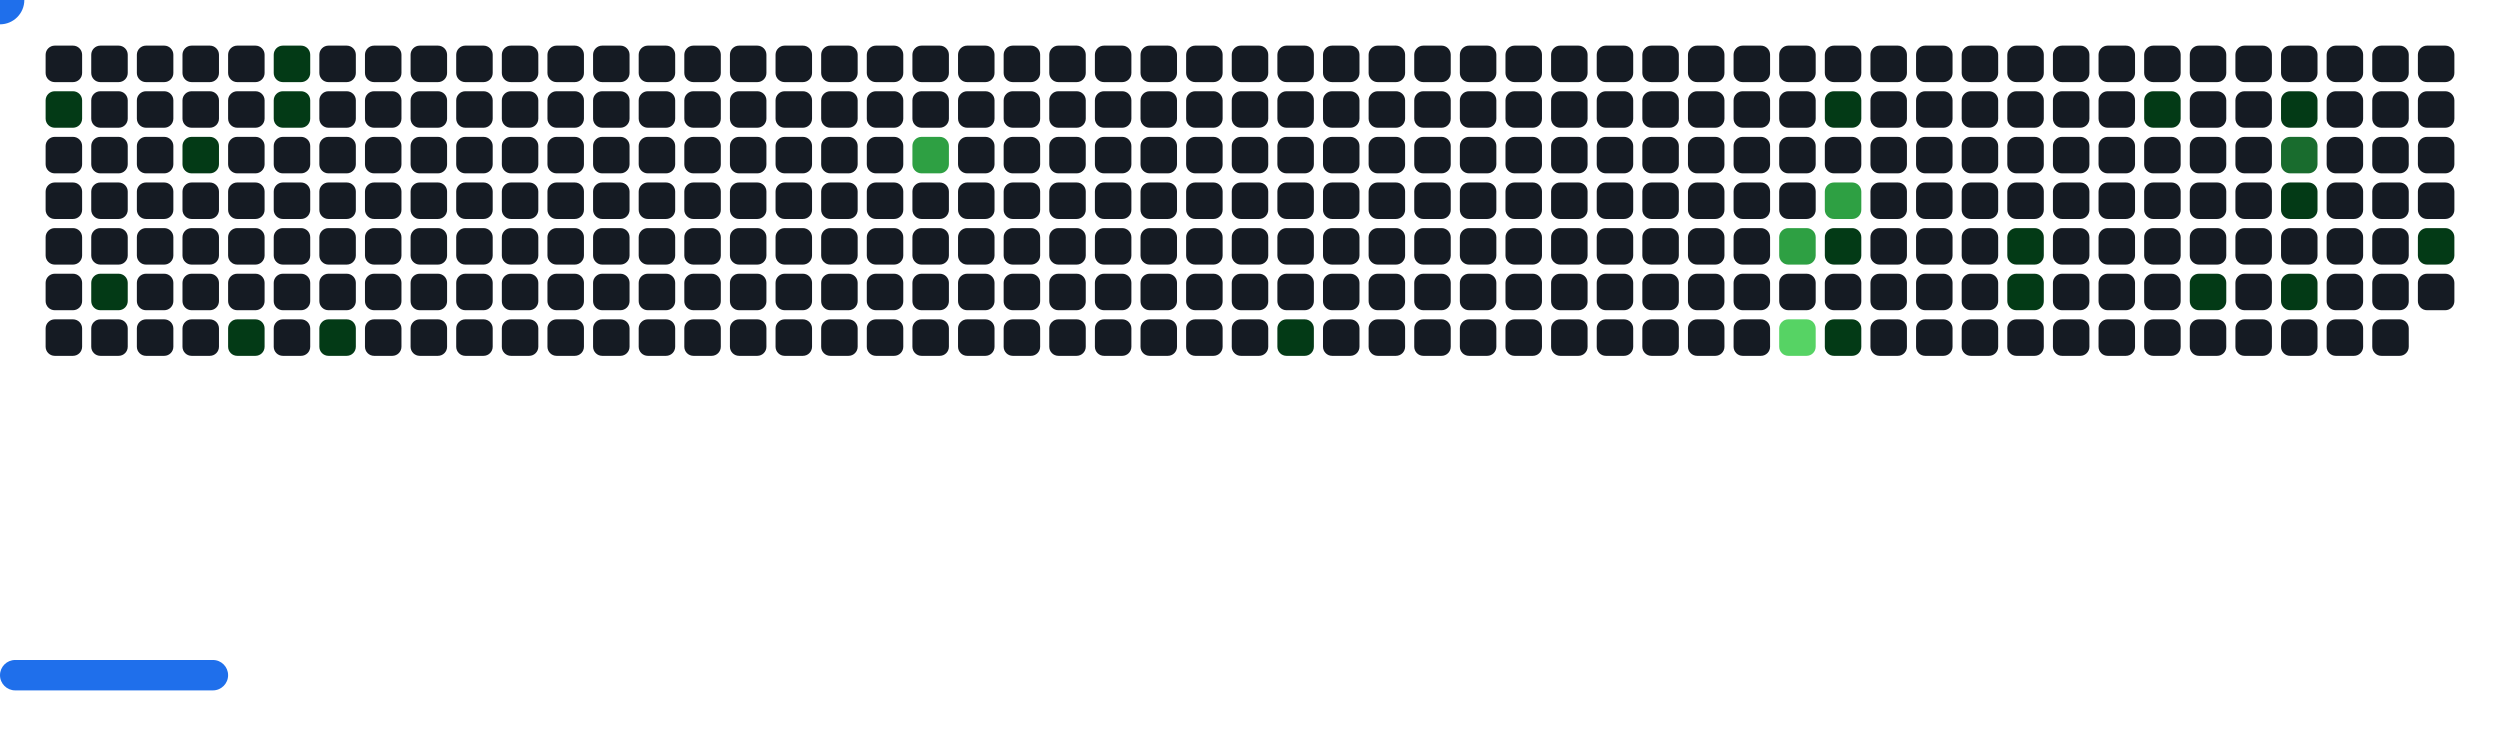
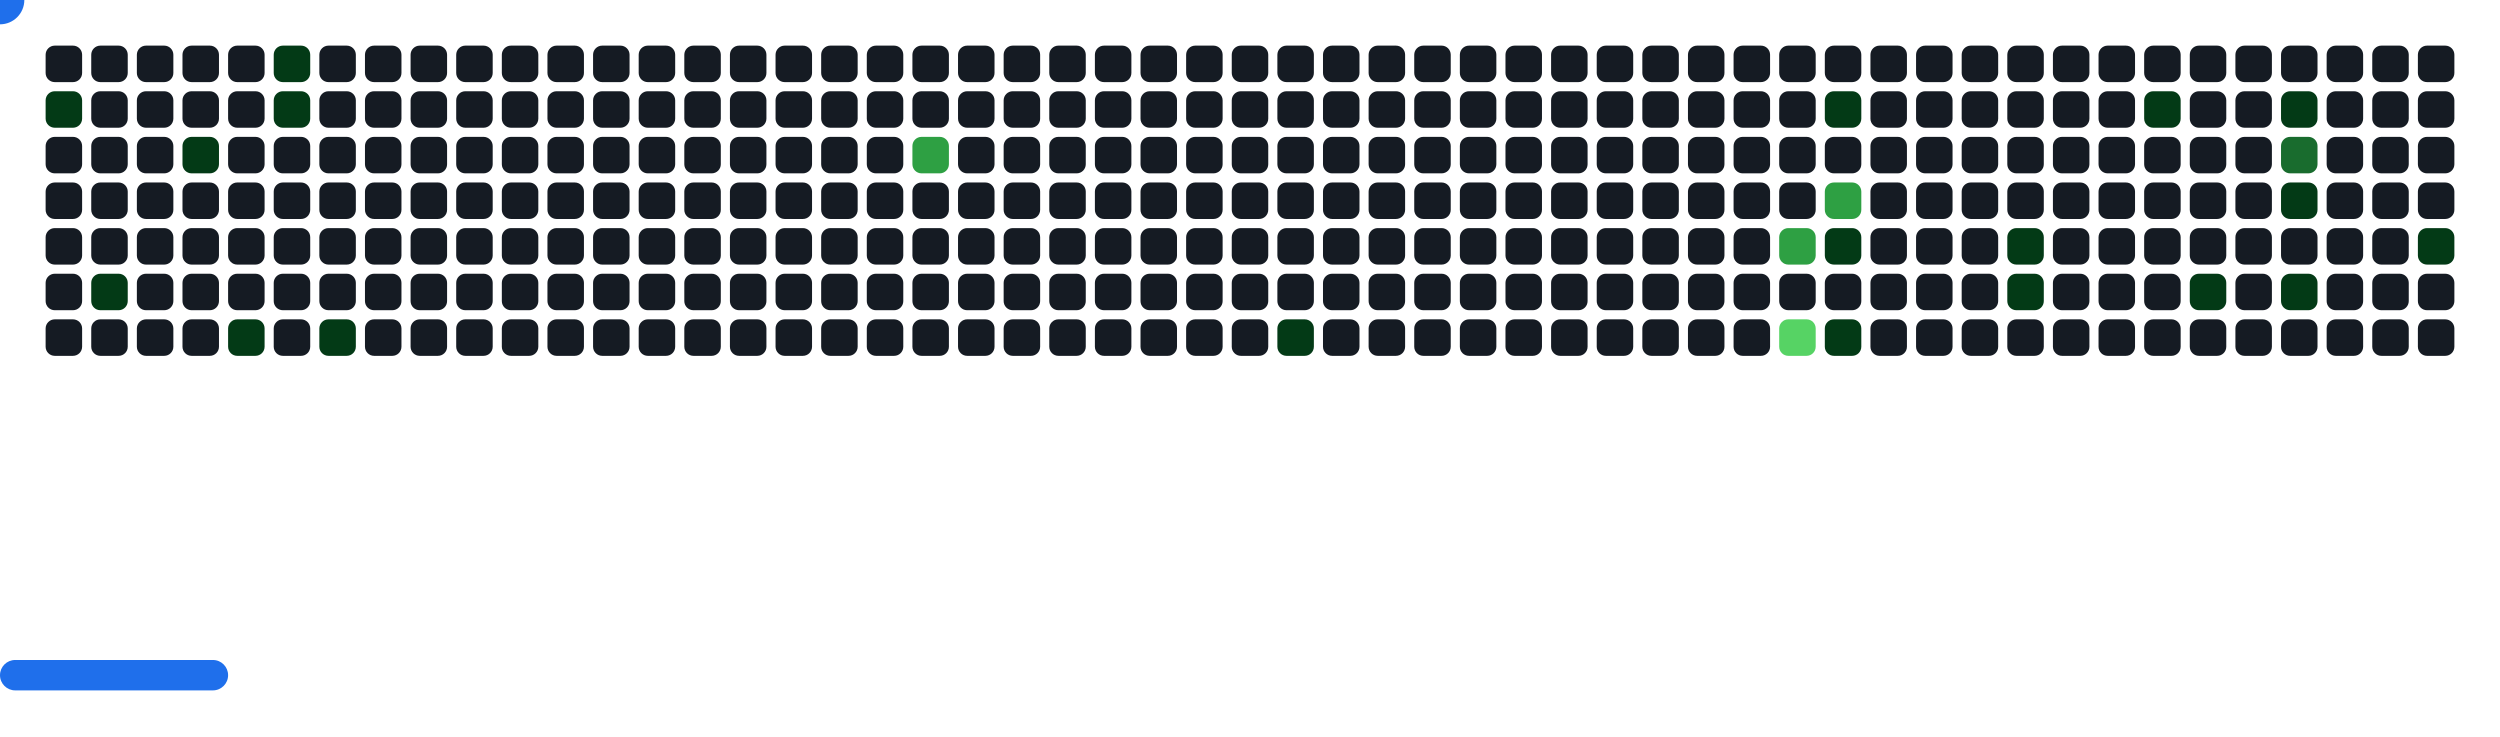
<svg xmlns="http://www.w3.org/2000/svg" width="822" height="242" viewBox="0 0 822 242">
  <style>.c0{fill:#151B23}.c1{fill:#033A16}.c2{fill:#196C2E}.c3{fill:#2EA043}.c4{fill:#56D364}</style>
  <defs>
    <symbol id="brick">
      <rect x="0" y="0" width="12" height="12" rx="3" />
    </symbol>
  </defs>
  <use href="#brick" x="15" y="15" class="c0" opacity="1" />
  <use href="#brick" x="15" y="30" fill="#033A16">
    <animate attributeName="fill" values="#033A16;#033A16;#151B23;#151B23" keyTimes="0;0.176;0.176;1" dur="30.6s" fill="freeze" repeatCount="indefinite" />
  </use>
  <use href="#brick" x="15" y="45" class="c0" opacity="1" />
  <use href="#brick" x="15" y="60" class="c0" opacity="1" />
  <use href="#brick" x="15" y="75" class="c0" opacity="1" />
  <use href="#brick" x="15" y="90" class="c0" opacity="1" />
  <use href="#brick" x="15" y="105" class="c0" opacity="1" />
  <use href="#brick" x="30" y="15" class="c0" opacity="1" />
  <use href="#brick" x="30" y="30" class="c0" opacity="1" />
  <use href="#brick" x="30" y="45" class="c0" opacity="1" />
  <use href="#brick" x="30" y="60" class="c0" opacity="1" />
  <use href="#brick" x="30" y="75" class="c0" opacity="1" />
  <use href="#brick" x="30" y="90" fill="#033A16">
    <animate attributeName="fill" values="#033A16;#033A16;#151B23;#151B23" keyTimes="0;0.413;0.413;1" dur="30.6s" fill="freeze" repeatCount="indefinite" />
  </use>
  <use href="#brick" x="30" y="105" class="c0" opacity="1" />
  <use href="#brick" x="45" y="15" class="c0" opacity="1" />
  <use href="#brick" x="45" y="30" class="c0" opacity="1" />
  <use href="#brick" x="45" y="45" class="c0" opacity="1" />
  <use href="#brick" x="45" y="60" class="c0" opacity="1" />
  <use href="#brick" x="45" y="75" class="c0" opacity="1" />
  <use href="#brick" x="45" y="90" class="c0" opacity="1" />
  <use href="#brick" x="45" y="105" class="c0" opacity="1" />
  <use href="#brick" x="60" y="15" class="c0" opacity="1" />
  <use href="#brick" x="60" y="30" class="c0" opacity="1" />
  <use href="#brick" x="60" y="45" fill="#033A16">
    <animate attributeName="fill" values="#033A16;#033A16;#151B23;#151B23" keyTimes="0;0.876;0.876;1" dur="30.6s" fill="freeze" repeatCount="indefinite" />
  </use>
  <use href="#brick" x="60" y="60" class="c0" opacity="1" />
  <use href="#brick" x="60" y="75" class="c0" opacity="1" />
  <use href="#brick" x="60" y="90" class="c0" opacity="1" />
  <use href="#brick" x="60" y="105" class="c0" opacity="1" />
  <use href="#brick" x="75" y="15" class="c0" opacity="1" />
  <use href="#brick" x="75" y="30" class="c0" opacity="1" />
  <use href="#brick" x="75" y="45" class="c0" opacity="1" />
  <use href="#brick" x="75" y="60" class="c0" opacity="1" />
  <use href="#brick" x="75" y="75" class="c0" opacity="1" />
  <use href="#brick" x="75" y="90" class="c0" opacity="1" />
  <use href="#brick" x="75" y="105" fill="#033A16">
    <animate attributeName="fill" values="#033A16;#033A16;#151B23;#151B23" keyTimes="0;0.167;0.167;1" dur="30.6s" fill="freeze" repeatCount="indefinite" />
  </use>
  <use href="#brick" x="90" y="15" fill="#033A16">
    <animate attributeName="fill" values="#033A16;#033A16;#151B23;#151B23" keyTimes="0;0.87;0.87;1" dur="30.6s" fill="freeze" repeatCount="indefinite" />
  </use>
  <use href="#brick" x="90" y="30" fill="#033A16">
    <animate attributeName="fill" values="#033A16;#033A16;#151B23;#151B23" keyTimes="0;0.872;0.872;1" dur="30.6s" fill="freeze" repeatCount="indefinite" />
  </use>
  <use href="#brick" x="90" y="45" class="c0" opacity="1" />
  <use href="#brick" x="90" y="60" class="c0" opacity="1" />
  <use href="#brick" x="90" y="75" class="c0" opacity="1" />
  <use href="#brick" x="90" y="90" class="c0" opacity="1" />
  <use href="#brick" x="90" y="105" class="c0" opacity="1" />
  <use href="#brick" x="105" y="15" class="c0" opacity="1" />
  <use href="#brick" x="105" y="30" class="c0" opacity="1" />
  <use href="#brick" x="105" y="45" class="c0" opacity="1" />
  <use href="#brick" x="105" y="60" class="c0" opacity="1" />
  <use href="#brick" x="105" y="75" class="c0" opacity="1" />
  <use href="#brick" x="105" y="90" class="c0" opacity="1" />
  <use href="#brick" x="105" y="105" fill="#033A16">
    <animate attributeName="fill" values="#033A16;#033A16;#151B23;#151B23" keyTimes="0;0.186;0.186;1" dur="30.6s" fill="freeze" repeatCount="indefinite" />
  </use>
  <use href="#brick" x="120" y="15" class="c0" opacity="1" />
  <use href="#brick" x="120" y="30" class="c0" opacity="1" />
  <use href="#brick" x="120" y="45" class="c0" opacity="1" />
  <use href="#brick" x="120" y="60" class="c0" opacity="1" />
  <use href="#brick" x="120" y="75" class="c0" opacity="1" />
  <use href="#brick" x="120" y="90" class="c0" opacity="1" />
  <use href="#brick" x="120" y="105" class="c0" opacity="1" />
  <use href="#brick" x="135" y="15" class="c0" opacity="1" />
  <use href="#brick" x="135" y="30" class="c0" opacity="1" />
  <use href="#brick" x="135" y="45" class="c0" opacity="1" />
  <use href="#brick" x="135" y="60" class="c0" opacity="1" />
  <use href="#brick" x="135" y="75" class="c0" opacity="1" />
  <use href="#brick" x="135" y="90" class="c0" opacity="1" />
  <use href="#brick" x="135" y="105" class="c0" opacity="1" />
  <use href="#brick" x="150" y="15" class="c0" opacity="1" />
  <use href="#brick" x="150" y="30" class="c0" opacity="1" />
  <use href="#brick" x="150" y="45" class="c0" opacity="1" />
  <use href="#brick" x="150" y="60" class="c0" opacity="1" />
  <use href="#brick" x="150" y="75" class="c0" opacity="1" />
  <use href="#brick" x="150" y="90" class="c0" opacity="1" />
  <use href="#brick" x="150" y="105" class="c0" opacity="1" />
  <use href="#brick" x="165" y="15" class="c0" opacity="1" />
  <use href="#brick" x="165" y="30" class="c0" opacity="1" />
  <use href="#brick" x="165" y="45" class="c0" opacity="1" />
  <use href="#brick" x="165" y="60" class="c0" opacity="1" />
  <use href="#brick" x="165" y="75" class="c0" opacity="1" />
  <use href="#brick" x="165" y="90" class="c0" opacity="1" />
  <use href="#brick" x="165" y="105" class="c0" opacity="1" />
  <use href="#brick" x="180" y="15" class="c0" opacity="1" />
  <use href="#brick" x="180" y="30" class="c0" opacity="1" />
  <use href="#brick" x="180" y="45" class="c0" opacity="1" />
  <use href="#brick" x="180" y="60" class="c0" opacity="1" />
  <use href="#brick" x="180" y="75" class="c0" opacity="1" />
  <use href="#brick" x="180" y="90" class="c0" opacity="1" />
  <use href="#brick" x="180" y="105" class="c0" opacity="1" />
  <use href="#brick" x="195" y="15" class="c0" opacity="1" />
  <use href="#brick" x="195" y="30" class="c0" opacity="1" />
  <use href="#brick" x="195" y="45" class="c0" opacity="1" />
  <use href="#brick" x="195" y="60" class="c0" opacity="1" />
  <use href="#brick" x="195" y="75" class="c0" opacity="1" />
  <use href="#brick" x="195" y="90" class="c0" opacity="1" />
  <use href="#brick" x="195" y="105" class="c0" opacity="1" />
  <use href="#brick" x="210" y="15" class="c0" opacity="1" />
  <use href="#brick" x="210" y="30" class="c0" opacity="1" />
  <use href="#brick" x="210" y="45" class="c0" opacity="1" />
  <use href="#brick" x="210" y="60" class="c0" opacity="1" />
  <use href="#brick" x="210" y="75" class="c0" opacity="1" />
  <use href="#brick" x="210" y="90" class="c0" opacity="1" />
  <use href="#brick" x="210" y="105" class="c0" opacity="1" />
  <use href="#brick" x="225" y="15" class="c0" opacity="1" />
  <use href="#brick" x="225" y="30" class="c0" opacity="1" />
  <use href="#brick" x="225" y="45" class="c0" opacity="1" />
  <use href="#brick" x="225" y="60" class="c0" opacity="1" />
  <use href="#brick" x="225" y="75" class="c0" opacity="1" />
  <use href="#brick" x="225" y="90" class="c0" opacity="1" />
  <use href="#brick" x="225" y="105" class="c0" opacity="1" />
  <use href="#brick" x="240" y="15" class="c0" opacity="1" />
  <use href="#brick" x="240" y="30" class="c0" opacity="1" />
  <use href="#brick" x="240" y="45" class="c0" opacity="1" />
  <use href="#brick" x="240" y="60" class="c0" opacity="1" />
  <use href="#brick" x="240" y="75" class="c0" opacity="1" />
  <use href="#brick" x="240" y="90" class="c0" opacity="1" />
  <use href="#brick" x="240" y="105" class="c0" opacity="1" />
  <use href="#brick" x="255" y="15" class="c0" opacity="1" />
  <use href="#brick" x="255" y="30" class="c0" opacity="1" />
  <use href="#brick" x="255" y="45" class="c0" opacity="1" />
  <use href="#brick" x="255" y="60" class="c0" opacity="1" />
  <use href="#brick" x="255" y="75" class="c0" opacity="1" />
  <use href="#brick" x="255" y="90" class="c0" opacity="1" />
  <use href="#brick" x="255" y="105" class="c0" opacity="1" />
  <use href="#brick" x="270" y="15" class="c0" opacity="1" />
  <use href="#brick" x="270" y="30" class="c0" opacity="1" />
  <use href="#brick" x="270" y="45" class="c0" opacity="1" />
  <use href="#brick" x="270" y="60" class="c0" opacity="1" />
  <use href="#brick" x="270" y="75" class="c0" opacity="1" />
  <use href="#brick" x="270" y="90" class="c0" opacity="1" />
  <use href="#brick" x="270" y="105" class="c0" opacity="1" />
  <use href="#brick" x="285" y="15" class="c0" opacity="1" />
  <use href="#brick" x="285" y="30" class="c0" opacity="1" />
  <use href="#brick" x="285" y="45" class="c0" opacity="1" />
  <use href="#brick" x="285" y="60" class="c0" opacity="1" />
  <use href="#brick" x="285" y="75" class="c0" opacity="1" />
  <use href="#brick" x="285" y="90" class="c0" opacity="1" />
  <use href="#brick" x="285" y="105" class="c0" opacity="1" />
  <use href="#brick" x="300" y="15" class="c0" opacity="1" />
  <use href="#brick" x="300" y="30" class="c0" opacity="1" />
  <use href="#brick" x="300" y="45" fill="#2EA043">
    <animate attributeName="fill" values="#2EA043;#2EA043;#151B23;#151B23" keyTimes="0;0.367;0.367;1" dur="30.6s" fill="freeze" repeatCount="indefinite" />
  </use>
  <use href="#brick" x="300" y="60" class="c0" opacity="1" />
  <use href="#brick" x="300" y="75" class="c0" opacity="1" />
  <use href="#brick" x="300" y="90" class="c0" opacity="1" />
  <use href="#brick" x="300" y="105" class="c0" opacity="1" />
  <use href="#brick" x="315" y="15" class="c0" opacity="1" />
  <use href="#brick" x="315" y="30" class="c0" opacity="1" />
  <use href="#brick" x="315" y="45" class="c0" opacity="1" />
  <use href="#brick" x="315" y="60" class="c0" opacity="1" />
  <use href="#brick" x="315" y="75" class="c0" opacity="1" />
  <use href="#brick" x="315" y="90" class="c0" opacity="1" />
  <use href="#brick" x="315" y="105" class="c0" opacity="1" />
  <use href="#brick" x="330" y="15" class="c0" opacity="1" />
  <use href="#brick" x="330" y="30" class="c0" opacity="1" />
  <use href="#brick" x="330" y="45" class="c0" opacity="1" />
  <use href="#brick" x="330" y="60" class="c0" opacity="1" />
  <use href="#brick" x="330" y="75" class="c0" opacity="1" />
  <use href="#brick" x="330" y="90" class="c0" opacity="1" />
  <use href="#brick" x="330" y="105" class="c0" opacity="1" />
  <use href="#brick" x="345" y="15" class="c0" opacity="1" />
  <use href="#brick" x="345" y="30" class="c0" opacity="1" />
  <use href="#brick" x="345" y="45" class="c0" opacity="1" />
  <use href="#brick" x="345" y="60" class="c0" opacity="1" />
  <use href="#brick" x="345" y="75" class="c0" opacity="1" />
  <use href="#brick" x="345" y="90" class="c0" opacity="1" />
  <use href="#brick" x="345" y="105" class="c0" opacity="1" />
  <use href="#brick" x="360" y="15" class="c0" opacity="1" />
  <use href="#brick" x="360" y="30" class="c0" opacity="1" />
  <use href="#brick" x="360" y="45" class="c0" opacity="1" />
  <use href="#brick" x="360" y="60" class="c0" opacity="1" />
  <use href="#brick" x="360" y="75" class="c0" opacity="1" />
  <use href="#brick" x="360" y="90" class="c0" opacity="1" />
  <use href="#brick" x="360" y="105" class="c0" opacity="1" />
  <use href="#brick" x="375" y="15" class="c0" opacity="1" />
  <use href="#brick" x="375" y="30" class="c0" opacity="1" />
  <use href="#brick" x="375" y="45" class="c0" opacity="1" />
  <use href="#brick" x="375" y="60" class="c0" opacity="1" />
  <use href="#brick" x="375" y="75" class="c0" opacity="1" />
  <use href="#brick" x="375" y="90" class="c0" opacity="1" />
  <use href="#brick" x="375" y="105" class="c0" opacity="1" />
  <use href="#brick" x="390" y="15" class="c0" opacity="1" />
  <use href="#brick" x="390" y="30" class="c0" opacity="1" />
  <use href="#brick" x="390" y="45" class="c0" opacity="1" />
  <use href="#brick" x="390" y="60" class="c0" opacity="1" />
  <use href="#brick" x="390" y="75" class="c0" opacity="1" />
  <use href="#brick" x="390" y="90" class="c0" opacity="1" />
  <use href="#brick" x="390" y="105" class="c0" opacity="1" />
  <use href="#brick" x="405" y="15" class="c0" opacity="1" />
  <use href="#brick" x="405" y="30" class="c0" opacity="1" />
  <use href="#brick" x="405" y="45" class="c0" opacity="1" />
  <use href="#brick" x="405" y="60" class="c0" opacity="1" />
  <use href="#brick" x="405" y="75" class="c0" opacity="1" />
  <use href="#brick" x="405" y="90" class="c0" opacity="1" />
  <use href="#brick" x="405" y="105" class="c0" opacity="1" />
  <use href="#brick" x="420" y="15" class="c0" opacity="1" />
  <use href="#brick" x="420" y="30" class="c0" opacity="1" />
  <use href="#brick" x="420" y="45" class="c0" opacity="1" />
  <use href="#brick" x="420" y="60" class="c0" opacity="1" />
  <use href="#brick" x="420" y="75" class="c0" opacity="1" />
  <use href="#brick" x="420" y="90" class="c0" opacity="1" />
  <use href="#brick" x="420" y="105" fill="#033A16">
    <animate attributeName="fill" values="#033A16;#033A16;#151B23;#151B23" keyTimes="0;0.113;0.113;1" dur="30.6s" fill="freeze" repeatCount="indefinite" />
  </use>
  <use href="#brick" x="435" y="15" class="c0" opacity="1" />
  <use href="#brick" x="435" y="30" class="c0" opacity="1" />
  <use href="#brick" x="435" y="45" class="c0" opacity="1" />
  <use href="#brick" x="435" y="60" class="c0" opacity="1" />
  <use href="#brick" x="435" y="75" class="c0" opacity="1" />
  <use href="#brick" x="435" y="90" class="c0" opacity="1" />
  <use href="#brick" x="435" y="105" class="c0" opacity="1" />
  <use href="#brick" x="450" y="15" class="c0" opacity="1" />
  <use href="#brick" x="450" y="30" class="c0" opacity="1" />
  <use href="#brick" x="450" y="45" class="c0" opacity="1" />
  <use href="#brick" x="450" y="60" class="c0" opacity="1" />
  <use href="#brick" x="450" y="75" class="c0" opacity="1" />
  <use href="#brick" x="450" y="90" class="c0" opacity="1" />
  <use href="#brick" x="450" y="105" class="c0" opacity="1" />
  <use href="#brick" x="465" y="15" class="c0" opacity="1" />
  <use href="#brick" x="465" y="30" class="c0" opacity="1" />
  <use href="#brick" x="465" y="45" class="c0" opacity="1" />
  <use href="#brick" x="465" y="60" class="c0" opacity="1" />
  <use href="#brick" x="465" y="75" class="c0" opacity="1" />
  <use href="#brick" x="465" y="90" class="c0" opacity="1" />
  <use href="#brick" x="465" y="105" class="c0" opacity="1" />
  <use href="#brick" x="480" y="15" class="c0" opacity="1" />
  <use href="#brick" x="480" y="30" class="c0" opacity="1" />
  <use href="#brick" x="480" y="45" class="c0" opacity="1" />
  <use href="#brick" x="480" y="60" class="c0" opacity="1" />
  <use href="#brick" x="480" y="75" class="c0" opacity="1" />
  <use href="#brick" x="480" y="90" class="c0" opacity="1" />
  <use href="#brick" x="480" y="105" class="c0" opacity="1" />
  <use href="#brick" x="495" y="15" class="c0" opacity="1" />
  <use href="#brick" x="495" y="30" class="c0" opacity="1" />
  <use href="#brick" x="495" y="45" class="c0" opacity="1" />
  <use href="#brick" x="495" y="60" class="c0" opacity="1" />
  <use href="#brick" x="495" y="75" class="c0" opacity="1" />
  <use href="#brick" x="495" y="90" class="c0" opacity="1" />
  <use href="#brick" x="495" y="105" class="c0" opacity="1" />
  <use href="#brick" x="510" y="15" class="c0" opacity="1" />
  <use href="#brick" x="510" y="30" class="c0" opacity="1" />
  <use href="#brick" x="510" y="45" class="c0" opacity="1" />
  <use href="#brick" x="510" y="60" class="c0" opacity="1" />
  <use href="#brick" x="510" y="75" class="c0" opacity="1" />
  <use href="#brick" x="510" y="90" class="c0" opacity="1" />
  <use href="#brick" x="510" y="105" class="c0" opacity="1" />
  <use href="#brick" x="525" y="15" class="c0" opacity="1" />
  <use href="#brick" x="525" y="30" class="c0" opacity="1" />
  <use href="#brick" x="525" y="45" class="c0" opacity="1" />
  <use href="#brick" x="525" y="60" class="c0" opacity="1" />
  <use href="#brick" x="525" y="75" class="c0" opacity="1" />
  <use href="#brick" x="525" y="90" class="c0" opacity="1" />
  <use href="#brick" x="525" y="105" class="c0" opacity="1" />
  <use href="#brick" x="540" y="15" class="c0" opacity="1" />
  <use href="#brick" x="540" y="30" class="c0" opacity="1" />
  <use href="#brick" x="540" y="45" class="c0" opacity="1" />
  <use href="#brick" x="540" y="60" class="c0" opacity="1" />
  <use href="#brick" x="540" y="75" class="c0" opacity="1" />
  <use href="#brick" x="540" y="90" class="c0" opacity="1" />
  <use href="#brick" x="540" y="105" class="c0" opacity="1" />
  <use href="#brick" x="555" y="15" class="c0" opacity="1" />
  <use href="#brick" x="555" y="30" class="c0" opacity="1" />
  <use href="#brick" x="555" y="45" class="c0" opacity="1" />
  <use href="#brick" x="555" y="60" class="c0" opacity="1" />
  <use href="#brick" x="555" y="75" class="c0" opacity="1" />
  <use href="#brick" x="555" y="90" class="c0" opacity="1" />
  <use href="#brick" x="555" y="105" class="c0" opacity="1" />
  <use href="#brick" x="570" y="15" class="c0" opacity="1" />
  <use href="#brick" x="570" y="30" class="c0" opacity="1" />
  <use href="#brick" x="570" y="45" class="c0" opacity="1" />
  <use href="#brick" x="570" y="60" class="c0" opacity="1" />
  <use href="#brick" x="570" y="75" class="c0" opacity="1" />
  <use href="#brick" x="570" y="90" class="c0" opacity="1" />
  <use href="#brick" x="570" y="105" class="c0" opacity="1" />
  <use href="#brick" x="585" y="15" class="c0" opacity="1" />
  <use href="#brick" x="585" y="30" class="c0" opacity="1" />
  <use href="#brick" x="585" y="45" class="c0" opacity="1" />
  <use href="#brick" x="585" y="60" class="c0" opacity="1" />
  <use href="#brick" x="585" y="75" fill="#2EA043">
    <animate attributeName="fill" values="#2EA043;#2EA043;#151B23;#151B23" keyTimes="0;0.263;0.263;1" dur="30.6s" fill="freeze" repeatCount="indefinite" />
  </use>
  <use href="#brick" x="585" y="90" class="c0" opacity="1" />
  <use href="#brick" x="585" y="105" fill="#56D364">
    <animate attributeName="fill" values="#56D364;#56D364;#151B23;#151B23" keyTimes="0;0.323;0.323;1" dur="30.6s" fill="freeze" repeatCount="indefinite" />
  </use>
  <use href="#brick" x="600" y="15" class="c0" opacity="1" />
  <use href="#brick" x="600" y="30" fill="#033A16">
    <animate attributeName="fill" values="#033A16;#033A16;#151B23;#151B23" keyTimes="0;0.027;0.027;1" dur="30.6s" fill="freeze" repeatCount="indefinite" />
  </use>
  <use href="#brick" x="600" y="45" class="c0" opacity="1" />
  <use href="#brick" x="600" y="60" fill="#2EA043">
    <animate attributeName="fill" values="#2EA043;#2EA043;#151B23;#151B23" keyTimes="0;0.264;0.264;1" dur="30.6s" fill="freeze" repeatCount="indefinite" />
  </use>
  <use href="#brick" x="600" y="75" fill="#033A16">
    <animate attributeName="fill" values="#033A16;#033A16;#151B23;#151B23" keyTimes="0;0.265;0.265;1" dur="30.6s" fill="freeze" repeatCount="indefinite" />
  </use>
  <use href="#brick" x="600" y="90" class="c0" opacity="1" />
  <use href="#brick" x="600" y="105" fill="#033A16">
    <animate attributeName="fill" values="#033A16;#033A16;#151B23;#151B23" keyTimes="0;0.086;0.086;1" dur="30.6s" fill="freeze" repeatCount="indefinite" />
  </use>
  <use href="#brick" x="615" y="15" class="c0" opacity="1" />
  <use href="#brick" x="615" y="30" class="c0" opacity="1" />
  <use href="#brick" x="615" y="45" class="c0" opacity="1" />
  <use href="#brick" x="615" y="60" class="c0" opacity="1" />
  <use href="#brick" x="615" y="75" class="c0" opacity="1" />
  <use href="#brick" x="615" y="90" class="c0" opacity="1" />
  <use href="#brick" x="615" y="105" class="c0" opacity="1" />
  <use href="#brick" x="630" y="15" class="c0" opacity="1" />
  <use href="#brick" x="630" y="30" class="c0" opacity="1" />
  <use href="#brick" x="630" y="45" class="c0" opacity="1" />
  <use href="#brick" x="630" y="60" class="c0" opacity="1" />
  <use href="#brick" x="630" y="75" class="c0" opacity="1" />
  <use href="#brick" x="630" y="90" class="c0" opacity="1" />
  <use href="#brick" x="630" y="105" class="c0" opacity="1" />
  <use href="#brick" x="645" y="15" class="c0" opacity="1" />
  <use href="#brick" x="645" y="30" class="c0" opacity="1" />
  <use href="#brick" x="645" y="45" class="c0" opacity="1" />
  <use href="#brick" x="645" y="60" class="c0" opacity="1" />
  <use href="#brick" x="645" y="75" class="c0" opacity="1" />
  <use href="#brick" x="645" y="90" class="c0" opacity="1" />
  <use href="#brick" x="645" y="105" class="c0" opacity="1" />
  <use href="#brick" x="660" y="15" class="c0" opacity="1" />
  <use href="#brick" x="660" y="30" class="c0" opacity="1" />
  <use href="#brick" x="660" y="45" class="c0" opacity="1" />
  <use href="#brick" x="660" y="60" class="c0" opacity="1" />
  <use href="#brick" x="660" y="75" fill="#033A16">
    <animate attributeName="fill" values="#033A16;#033A16;#151B23;#151B23" keyTimes="0;0.037;0.037;1" dur="30.6s" fill="freeze" repeatCount="indefinite" />
  </use>
  <use href="#brick" x="660" y="90" fill="#033A16">
    <animate attributeName="fill" values="#033A16;#033A16;#151B23;#151B23" keyTimes="0;0.745;0.745;1" dur="30.6s" fill="freeze" repeatCount="indefinite" />
  </use>
  <use href="#brick" x="660" y="105" class="c0" opacity="1" />
  <use href="#brick" x="675" y="15" class="c0" opacity="1" />
  <use href="#brick" x="675" y="30" class="c0" opacity="1" />
  <use href="#brick" x="675" y="45" class="c0" opacity="1" />
  <use href="#brick" x="675" y="60" class="c0" opacity="1" />
  <use href="#brick" x="675" y="75" class="c0" opacity="1" />
  <use href="#brick" x="675" y="90" class="c0" opacity="1" />
  <use href="#brick" x="675" y="105" class="c0" opacity="1" />
  <use href="#brick" x="690" y="15" class="c0" opacity="1" />
  <use href="#brick" x="690" y="30" class="c0" opacity="1" />
  <use href="#brick" x="690" y="45" class="c0" opacity="1" />
  <use href="#brick" x="690" y="60" class="c0" opacity="1" />
  <use href="#brick" x="690" y="75" class="c0" opacity="1" />
  <use href="#brick" x="690" y="90" class="c0" opacity="1" />
  <use href="#brick" x="690" y="105" class="c0" opacity="1" />
  <use href="#brick" x="705" y="15" class="c0" opacity="1" />
  <use href="#brick" x="705" y="30" fill="#033A16">
    <animate attributeName="fill" values="#033A16;#033A16;#151B23;#151B23" keyTimes="0;0.044;0.044;1" dur="30.6s" fill="freeze" repeatCount="indefinite" />
  </use>
  <use href="#brick" x="705" y="45" class="c0" opacity="1" />
  <use href="#brick" x="705" y="60" class="c0" opacity="1" />
  <use href="#brick" x="705" y="75" class="c0" opacity="1" />
  <use href="#brick" x="705" y="90" class="c0" opacity="1" />
  <use href="#brick" x="705" y="105" class="c0" opacity="1" />
  <use href="#brick" x="720" y="15" class="c0" opacity="1" />
  <use href="#brick" x="720" y="30" class="c0" opacity="1" />
  <use href="#brick" x="720" y="45" class="c0" opacity="1" />
  <use href="#brick" x="720" y="60" class="c0" opacity="1" />
  <use href="#brick" x="720" y="75" class="c0" opacity="1" />
  <use href="#brick" x="720" y="90" fill="#033A16">
    <animate attributeName="fill" values="#033A16;#033A16;#151B23;#151B23" keyTimes="0;0.281;0.281;1" dur="30.6s" fill="freeze" repeatCount="indefinite" />
  </use>
  <use href="#brick" x="720" y="105" class="c0" opacity="1" />
  <use href="#brick" x="735" y="15" class="c0" opacity="1" />
  <use href="#brick" x="735" y="30" class="c0" opacity="1" />
  <use href="#brick" x="735" y="45" class="c0" opacity="1" />
  <use href="#brick" x="735" y="60" class="c0" opacity="1" />
  <use href="#brick" x="735" y="75" class="c0" opacity="1" />
  <use href="#brick" x="735" y="90" class="c0" opacity="1" />
  <use href="#brick" x="735" y="105" class="c0" opacity="1" />
  <use href="#brick" x="750" y="15" class="c0" opacity="1" />
  <use href="#brick" x="750" y="30" fill="#033A16">
    <animate attributeName="fill" values="#033A16;#033A16;#151B23;#151B23" keyTimes="0;0.757;0.757;1" dur="30.6s" fill="freeze" repeatCount="indefinite" />
  </use>
  <use href="#brick" x="750" y="45" fill="#196C2E">
    <animate attributeName="fill" values="#196C2E;#196C2E;#151B23;#151B23" keyTimes="0;0.286;0.286;1" dur="30.6s" fill="freeze" repeatCount="indefinite" />
  </use>
  <use href="#brick" x="750" y="60" fill="#033A16">
    <animate attributeName="fill" values="#033A16;#033A16;#151B23;#151B23" keyTimes="0;0.052;0.052;1" dur="30.6s" fill="freeze" repeatCount="indefinite" />
  </use>
  <use href="#brick" x="750" y="75" class="c0" opacity="1" />
  <use href="#brick" x="750" y="90" fill="#033A16">
    <animate attributeName="fill" values="#033A16;#033A16;#151B23;#151B23" keyTimes="0;0.051;0.051;1" dur="30.6s" fill="freeze" repeatCount="indefinite" />
  </use>
  <use href="#brick" x="750" y="105" class="c0" opacity="1" />
  <use href="#brick" x="765" y="15" class="c0" opacity="1" />
  <use href="#brick" x="765" y="30" class="c0" opacity="1" />
  <use href="#brick" x="765" y="45" class="c0" opacity="1" />
  <use href="#brick" x="765" y="60" class="c0" opacity="1" />
  <use href="#brick" x="765" y="75" class="c0" opacity="1" />
  <use href="#brick" x="765" y="90" class="c0" opacity="1" />
  <use href="#brick" x="765" y="105" class="c0" opacity="1" />
  <use href="#brick" x="780" y="15" class="c0" opacity="1" />
  <use href="#brick" x="780" y="30" class="c0" opacity="1" />
  <use href="#brick" x="780" y="45" class="c0" opacity="1" />
  <use href="#brick" x="780" y="60" class="c0" opacity="1" />
  <use href="#brick" x="780" y="75" class="c0" opacity="1" />
  <use href="#brick" x="780" y="90" class="c0" opacity="1" />
  <use href="#brick" x="780" y="105" class="c0" opacity="1" />
  <use href="#brick" x="795" y="15" class="c0" opacity="1" />
  <use href="#brick" x="795" y="30" class="c0" opacity="1" />
  <use href="#brick" x="795" y="45" class="c0" opacity="1" />
  <use href="#brick" x="795" y="60" class="c0" opacity="1" />
  <use href="#brick" x="795" y="75" fill="#033A16">
    <animate attributeName="fill" values="#033A16;#033A16;#151B23;#151B23" keyTimes="0;1;1;1" dur="30.6s" fill="freeze" repeatCount="indefinite" />
  </use>
  <use href="#brick" x="795" y="90" class="c0" opacity="1" />
+   <use href="#brick" x="795" y="105" class="c0" opacity="1" />
  <g transform="translate(0,217)">
    <rect y="0" width="75" height="10" rx="5" fill="#1F6FEB">
      <animate attributeName="x" values="374;381;388;395;402;409;416;423;430;437;444;451;458;465;472;480;487;494;501;508;515;522;529;536;543;550;557;564;571;579;586;593;600;607;614;621;628;635;642;649;656;663;670;678;685;692;699;706;713;720;727;732;732;732;732;732;732;732;727;720;713;706;699;692;685;678;670;663;656;649;642;635;628;621;614;607;600;593;586;579;571;564;557;550;543;536;529;522;515;508;501;494;487;480;472;465;458;451;444;437;430;423;416;409;402;395;388;381;373;366;359;352;345;338;331;324;317;310;303;296;289;282;275;267;260;253;246;239;232;225;218;211;204;197;190;183;176;168;161;154;147;140;133;126;119;112;105;98;91;84;77;69;62;55;48;41;34;27;20;15;15;15;15;15;15;15;20;27;34;41;48;55;62;69;77;84;91;98;105;112;119;126;133;140;147;154;161;168;176;183;190;197;204;211;218;225;232;239;246;253;260;267;275;282;289;296;303;310;317;324;331;338;345;352;359;366;373;381;388;395;402;409;416;423;430;437;444;451;458;465;472;480;487;494;501;508;515;522;529;536;543;550;557;564;571;579;586;593;600;607;614;621;628;635;642;649;656;663;670;678;685;692;699;706;713;720;727;732;732;732;732;732;732;732;727;720;713;706;699;692;685;678;670;663;656;649;642;635;628;621;614;607;600;593;586;579;571;564;557;550;543;536;529;522;515;508;501;494;487;480;472;465;458;451;444;437;430;423;416;409;402;395;388;381;373;366;359;352;345;338;331;324;317;310;303;296;289;282;275;267;260;253;246;239;232;225;218;211;204;197;190;183;176;168;161;154;147;140;133;126;119;112;105;98;91;84;77;69;62;55;48;41;34;27;20;15;15;15;15;15;15;15;20;27;34;41;48;55;62;69;77;84;91;98;105;112;119;126;133;140;147;154;161;168;176;183;190;197;204;211;218;225;232;239;246;253;260;267;275;282;289;296;303;310;317;324;331;338;345;352;359;366;373;381;388;395;402;409;416;423;430;437;444;451;458;465;472;480;487;494;501;508;515;522;529;536;543;550;557;564;571;579;586;593;600;607;614;621;628;635;642;649;656;663;670;678;685;692;699;706;713;720;727;732;732;732;732;732;732;732;727;720;713;706;699;692;685;678;670;663;656;649;642;635;628;621;614;607;600;593;586;579;571;564;557;550;543;536;529;522;515;508;501;494;487;480;472;465;458;451;444;437;430;423;416;409;402;395;388;381;373;366;359;352;345;338;331;324;317;310;303;296;289;282;275;267;260;253;246;239;232;225;218;211;204;197;190;183;176;168;161;154;147;140;133;126;119;112;105;98;91;84;77;69;62;55;48;41;34;27;20;15;15;15;15;15;15;15;20;27;34;41;48;55;62;69;77;84;91;98;105;112;119;126;133;140;147;154;161;168;176;183;190;197;204;211;218;225;232;239;246;253;260;267;275;282;289;296;303;310;317;324;331;338;345;352;359;366;373;381;388;395;402;409;416;423;430;437;444;451;458;465;472;480;487;494;501;508;515;522;529;536;543;550;557;564;571;579;586;593;600;607;614;621;628;635;642;649;656;663;670;678;685;692;699;706;713;720;727;732;732;732;732;732;732;732;727;720;713;706;699;692;685;678;670;663;656;649;642;635;628;621;614;607;600;593;586;579;571;564;557;550;543;536;529;522;515;508;501;494;487;480;472;465;458;451;444;437;430;423;416;409;402;395;388;381;373;366;359;352;345;338;331;324;317;310;303;296;289;282;275;267;260;253;246;239;232;225;218;211;204;197;190;183;176;168;161;154;147;140;133;126;119;112;105;98;91;84;77;69;62;55;48;41;34;27;20;15;15;15;15;15;15;15;20;27;34;41;48;55;62;69;77;84;91;98;105;112;119;126;133;140;147;154;161;168;176;183;190;197;204;211;218;225;232;239;246;253;260;267;275;282;289;296;303;310;317;324;331;338;345;352;359;366;373;381;388;395;402;409;416;423;430;437;444;451;458;465;472;480;487;494;501;508;515;522;529;536;543;550;557;564;571;579;586;593;600;607;614;621;628;635;642;649;656;663;670;678;685;692;699;706;713;720;727;732;732;732" dur="30.6s" repeatCount="indefinite" />
    </rect>
  </g>
  <circle r="8" fill="#1F6FEB">
    <animate attributeName="cx" values="418;425;432;439;446;453;460;468;475;482;489;496;503;510;517;524;531;538;545;552;559;567;574;581;588;595;602;609;616;623;630;637;644;651;658;666;673;680;687;694;701;708;715;722;729;736;743;750;757;765;772;779;786;793;786;779;772;765;757;750;743;736;729;722;715;708;701;694;687;680;673;666;658;651;644;637;630;623;616;609;602;595;588;581;574;567;559;552;545;538;531;524;517;510;503;496;489;482;475;468;460;453;446;439;432;425;418;411;404;397;390;383;376;369;362;354;347;340;333;326;319;312;305;298;291;284;277;270;263;255;248;241;234;227;220;213;206;199;192;185;178;171;164;156;149;142;135;128;121;114;107;100;93;86;79;72;65;57;50;43;36;29;36;43;50;57;65;72;79;86;93;100;107;114;121;128;135;142;149;156;164;171;178;185;192;199;206;213;220;227;234;241;248;255;263;270;277;284;291;298;305;312;319;326;333;340;347;354;362;369;376;383;390;397;404;411;418;425;432;439;446;453;460;468;475;482;489;496;503;510;517;524;531;538;545;552;559;567;574;581;588;595;602;609;616;623;630;637;644;651;658;666;673;680;687;694;701;708;715;722;729;736;743;750;757;765;772;779;786;793;786;779;772;765;757;750;743;736;729;722;715;708;701;694;687;680;673;666;658;651;644;637;630;623;616;609;602;595;588;581;574;567;559;552;545;538;531;524;517;510;503;496;489;482;475;468;460;453;446;439;432;425;418;411;404;397;390;383;376;369;362;354;347;340;333;326;319;312;305;298;291;284;277;270;263;255;248;241;234;227;220;213;206;199;192;185;178;171;164;156;149;142;135;128;121;114;107;100;93;86;79;72;65;57;50;43;36;29;36;43;50;57;65;72;79;86;93;100;107;114;121;128;135;142;149;156;164;171;178;185;192;199;206;213;220;227;234;241;248;255;263;270;277;284;291;298;305;312;319;326;333;340;347;354;362;369;376;383;390;397;404;411;418;425;432;439;446;453;460;468;475;482;489;496;503;510;517;524;531;538;545;552;559;567;574;581;588;595;602;609;616;623;630;637;644;651;658;666;673;680;687;694;701;708;715;722;729;736;743;750;757;765;772;779;786;793;786;779;772;765;757;750;743;736;729;722;715;708;701;694;687;680;673;666;658;651;644;637;630;623;616;609;602;595;588;581;574;567;559;552;545;538;531;524;517;510;503;496;489;482;475;468;460;453;446;439;432;425;418;411;404;397;390;383;376;369;362;354;347;340;333;326;319;312;305;298;291;284;277;270;263;255;248;241;234;227;220;213;206;199;192;185;178;171;164;156;149;142;135;128;121;114;107;100;93;86;79;72;65;57;50;43;36;29;36;43;50;57;65;72;79;86;93;100;107;114;121;128;135;142;149;156;164;171;178;185;192;199;206;213;220;227;234;241;248;255;263;270;277;284;291;298;305;312;319;326;333;340;347;354;362;369;376;383;390;397;404;411;418;425;432;439;446;453;460;468;475;482;489;496;503;510;517;524;531;538;545;552;559;567;574;581;588;595;602;609;616;623;630;637;644;651;658;666;673;680;687;694;701;708;715;722;729;736;743;750;757;765;772;779;786;793;786;779;772;765;757;750;743;736;729;722;715;708;701;694;687;680;673;666;658;651;644;637;630;623;616;609;602;595;588;581;574;567;559;552;545;538;531;524;517;510;503;496;489;482;475;468;460;453;446;439;432;425;418;411;404;397;390;383;376;369;362;354;347;340;333;326;319;312;305;298;291;284;277;270;263;255;248;241;234;227;220;213;206;199;192;185;178;171;164;156;149;142;135;128;121;114;107;100;93;86;79;72;65;57;50;43;36;29;36;43;50;57;65;72;79;86;93;100;107;114;121;128;135;142;149;156;164;171;178;185;192;199;206;213;220;227;234;241;248;255;263;270;277;284;291;298;305;312;319;326;333;340;347;354;362;369;376;383;390;397;404;411;418;425;432;439;446;453;460;468;475;482;489;496;503;510;517;524;531;538;545;552;559;567;574;581;588;595;602;609;616;623;630;637;644;651;658;666;673;680;687;694;701;708;715;722;729;736;743;750;757;765;772;779;786;793" dur="30.6s" repeatCount="indefinite" />
    <animate attributeName="cy" values="205;198;191;184;177;170;163;155;148;141;134;127;120;113;106;99;92;85;78;71;64;56;49;42;35;28;23;30;37;44;51;58;65;72;80;72;65;58;51;44;37;44;51;58;65;72;80;87;80;87;94;101;108;115;122;129;136;143;150;157;164;171;179;186;193;200;209;202;195;188;181;174;167;160;152;145;138;131;124;117;124;131;138;145;152;160;167;174;181;188;195;209;202;195;188;181;174;167;160;152;145;138;131;124;117;124;131;138;145;152;160;167;174;181;188;195;209;202;195;188;181;174;167;160;152;145;138;131;124;117;110;103;96;89;82;75;68;61;53;46;39;32;25;32;39;46;53;61;68;75;82;89;96;103;96;89;82;75;68;61;53;46;53;61;68;75;82;89;96;103;110;117;110;103;96;89;82;75;68;61;53;46;39;32;25;32;39;46;53;61;68;75;82;89;96;103;110;117;124;131;138;145;152;160;167;174;181;188;195;209;202;195;188;181;174;167;160;152;145;138;131;124;117;110;103;96;89;82;75;68;61;53;46;39;32;25;32;39;46;53;61;68;61;68;61;53;46;39;32;25;32;39;46;53;61;68;75;82;89;82;75;68;61;68;75;82;89;96;103;110;117;124;131;138;145;152;160;167;174;181;188;195;209;202;195;188;181;174;167;160;152;145;138;131;124;117;110;117;124;131;138;145;152;160;167;174;181;188;195;209;202;195;188;181;174;167;160;152;145;138;131;124;117;110;103;96;89;82;75;68;61;53;46;39;32;25;32;39;32;25;32;39;46;53;61;68;75;82;89;96;103;110;117;124;131;138;145;152;160;167;174;181;188;195;209;202;195;188;181;174;167;160;152;145;138;131;124;117;110;103;110;117;124;131;138;145;152;160;167;174;181;188;195;209;202;195;188;181;174;167;160;152;145;138;131;124;117;110;103;96;89;82;75;68;61;53;46;39;32;25;32;39;46;53;61;68;75;82;89;96;103;110;117;124;131;138;145;152;160;167;174;181;188;195;209;202;195;188;181;174;167;160;152;145;138;131;124;117;110;103;96;89;82;75;68;61;53;46;39;32;25;32;39;46;53;61;68;75;82;89;96;103;110;117;124;131;138;145;152;160;167;174;181;188;195;209;202;195;188;181;174;167;160;152;145;138;131;124;117;110;103;96;89;82;75;68;61;53;46;39;32;25;32;39;46;53;61;68;75;82;89;96;103;110;117;124;131;138;145;152;160;167;174;181;188;195;209;202;195;188;181;174;167;160;152;145;138;131;124;117;110;103;96;89;82;75;68;61;53;46;39;32;25;32;39;46;53;61;68;75;82;89;96;103;110;117;124;131;138;145;152;160;167;174;181;188;195;209;202;195;188;181;174;167;160;152;145;138;131;124;117;110;103;96;89;82;75;68;61;53;46;39;32;25;32;39;46;53;61;68;75;82;89;96;103;110;117;124;131;138;145;152;160;167;174;181;188;195;209;202;195;188;181;174;167;160;152;145;138;131;124;117;110;103;96;89;82;75;68;61;53;46;39;32;25;32;39;46;53;61;68;75;82;89;82;75;68;61;53;46;39;32;25;32;39;32;25;32;39;46;53;61;68;75;82;89;96;103;110;117;124;131;138;145;152;160;167;174;181;188;195;209;202;195;188;181;174;167;160;152;145;138;131;124;117;110;103;96;89;82;75;68;61;53;46;39;32;25;32;39;46;53;61;68;75;82;89;96;103;110;117;124;131;138;145;152;160;167;174;181;188;195;209;202;195;188;181;174;167;160;152;145;138;131;124;117;110;103;96;89;82;75;68;61;53;46;39;32;25;23;30;23;30;37;30;23;30;37;44;51;58;65;72;80;87;94;101;108;115;122;129;136;143;150;157;164;171;179;186;193;200;209;202;195;188;181;174;167;160;152;145;138;131;124;117;110;103;96;89;82;75;68;61;53;46;39;32;25;32;39;46;53;61;68;75;82;89;96;103;110;117;124;131;138;145;152;160;167;174;181;188;195;209;202;195;188;181;174;167;160;152;145;138;131;124;117;110;103;96;89;82;75;68;61;53;46;39;32;25;32;39;46;53;61;68;75;82;89" dur="30.6s" repeatCount="indefinite" />
  </circle>
</svg>
